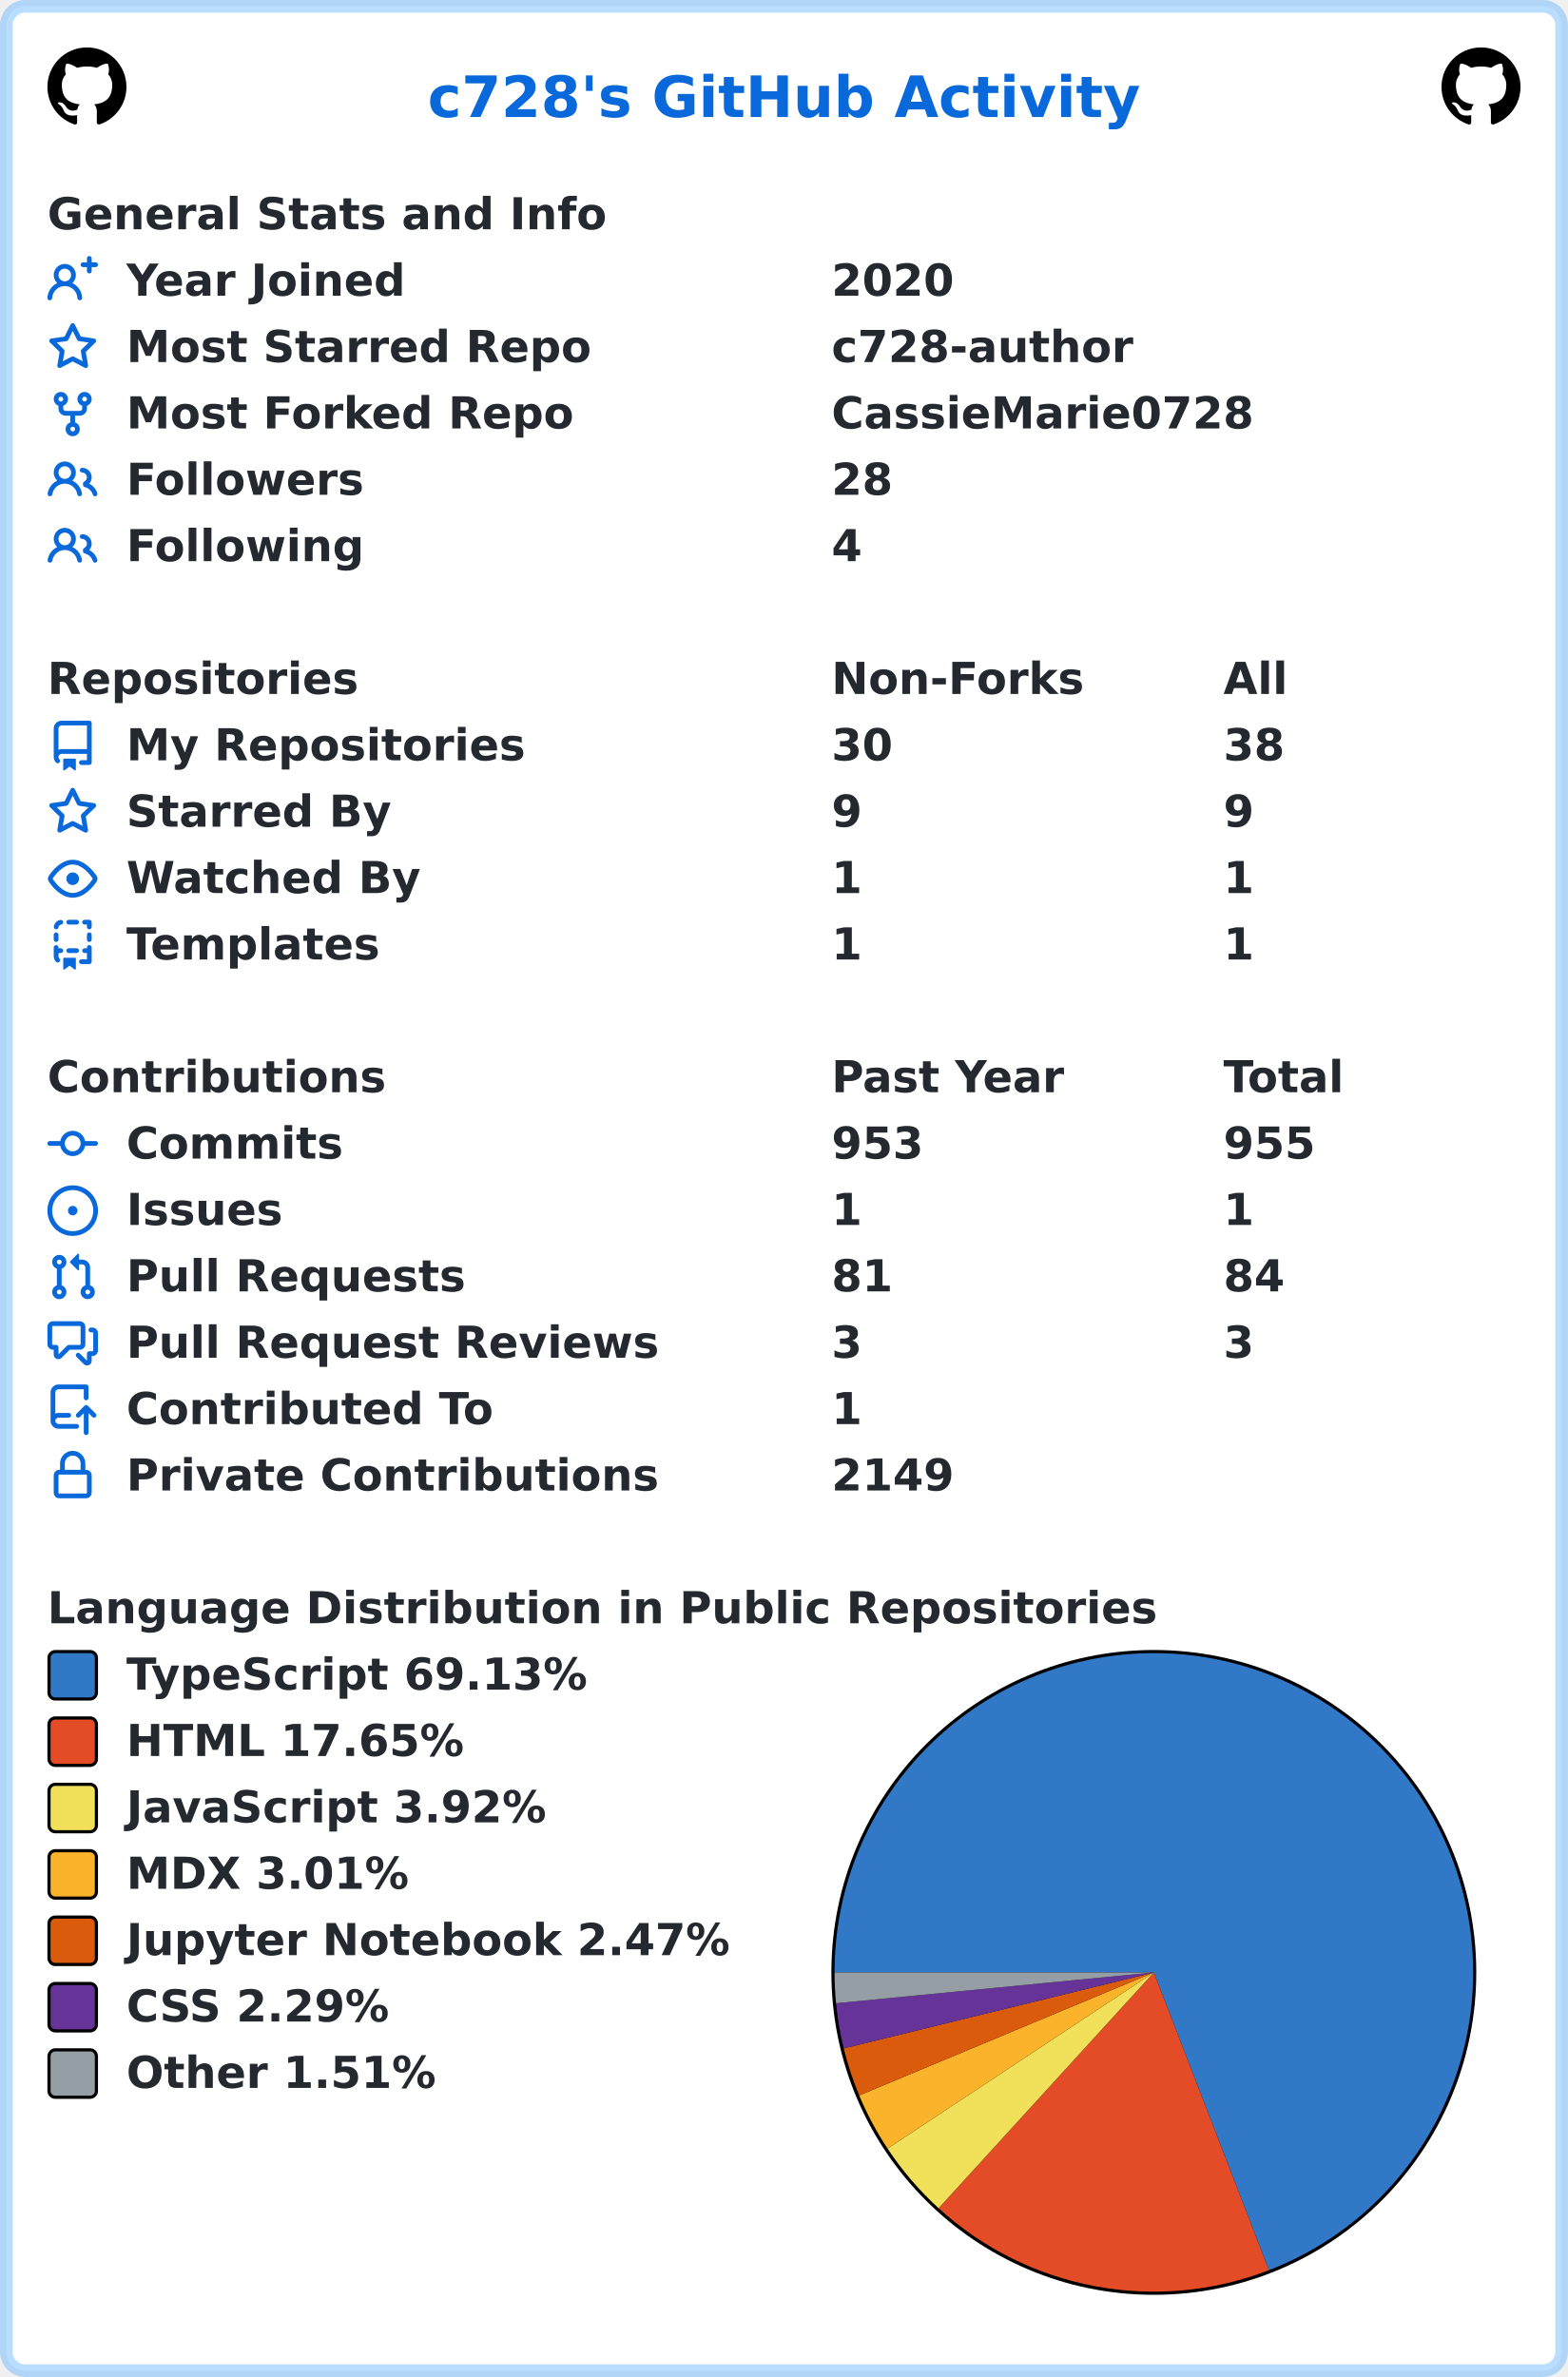
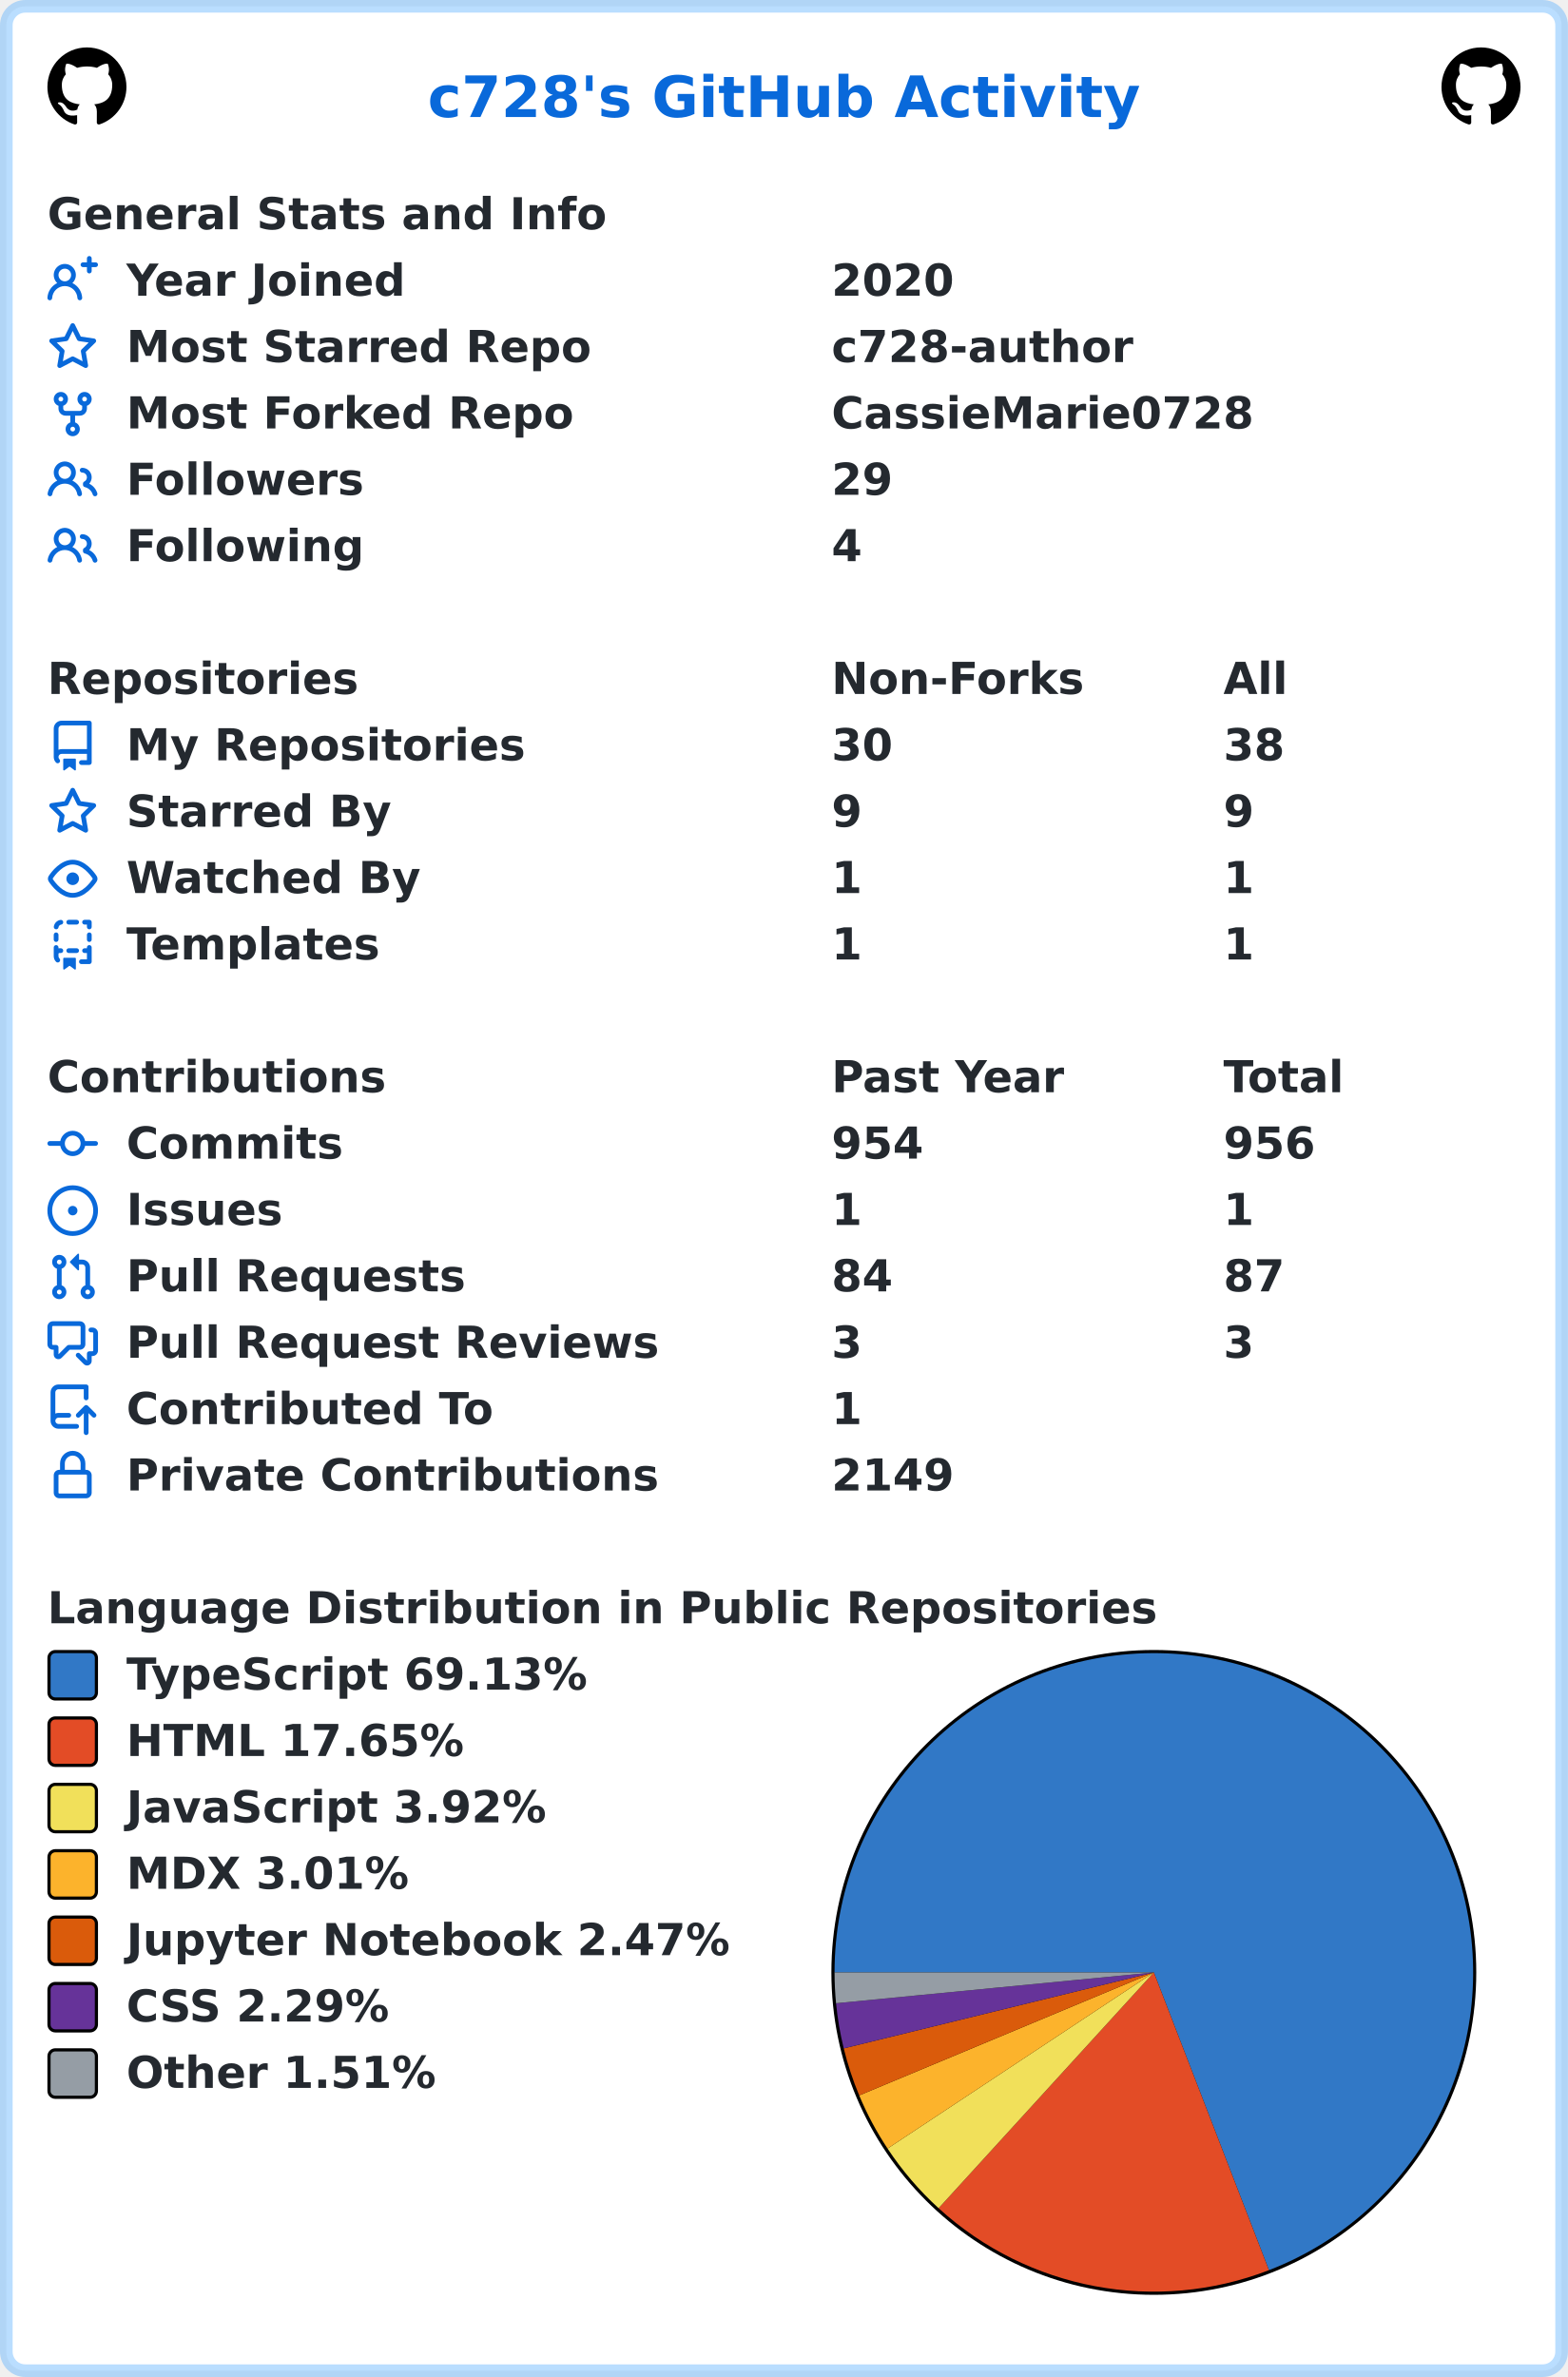
<svg xmlns="http://www.w3.org/2000/svg" width="496" height="752" viewBox="0 0 496 752" lang="en" xml:lang="en">
  <rect x="2" y="2" stroke-width="4" rx="6" width="492" height="748" stroke="rgba(84,174,255,0.4)" fill="#ffffff" />
  <g font-weight="600" font-size="110pt" font-family="Verdana,Geneva,DejaVu Sans,sans-serif" text-rendering="geometricPrecision">
    <text x="1100" y="301" lengthAdjust="spacingAndGlyphs" textLength="1833" transform="scale(0.123)" fill="#0969da">c728's GitHub Activity</text>
    <svg x="15" y="15" width="25" height="25" viewBox="0 0 16 16">
      <path fill="#000000" fill-rule="evenodd" d="M8 0C3.58 0 0 3.58 0 8c0 3.54 2.29 6.53 5.47 7.59.4.07.55-.17.55-.38 0-.19-.01-.82-.01-1.49-2.01.37-2.53-.49-2.69-.94-.09-.23-.48-.94-.82-1.13-.28-.15-.68-.52-.01-.53.63-.01 1.08.58 1.23.82.72 1.21 1.87.87 2.33.66.07-.52.28-.87.51-1.07-1.78-.2-3.64-.89-3.64-3.95 0-.87.31-1.59.82-2.15-.08-.2-.36-1.02.08-2.12 0 0 .67-.21 2.2.82.64-.18 1.32-.27 2-.27.68 0 1.36.09 2 .27 1.53-1.04 2.2-.82 2.2-.82.44 1.1.16 1.92.08 2.12.51.56.82 1.27.82 2.15 0 3.07-1.87 3.75-3.65 3.95.29.25.54.73.54 1.48 0 1.07-.01 1.93-.01 2.2 0 .21.15.46.55.38A8.013 8.013 0 0016 8c0-4.42-3.58-8-8-8z" />
    </svg>
    <svg x="456" y="15" width="25" height="25" viewBox="0 0 16 16">
      <path fill="#000000" fill-rule="evenodd" d="M8 0C3.58 0 0 3.58 0 8c0 3.54 2.29 6.53 5.47 7.59.4.07.55-.17.55-.38 0-.19-.01-.82-.01-1.49-2.01.37-2.53-.49-2.69-.94-.09-.23-.48-.94-.82-1.13-.28-.15-.68-.52-.01-.53.63-.01 1.08.58 1.23.82.72 1.21 1.87.87 2.33.66.07-.52.28-.87.51-1.07-1.78-.2-3.64-.89-3.64-3.95 0-.87.31-1.59.82-2.15-.08-.2-.36-1.02.08-2.12 0 0 .67-.21 2.2.82.64-.18 1.32-.27 2-.27.68 0 1.36.09 2 .27 1.53-1.04 2.2-.82 2.2-.82.44 1.1.16 1.92.08 2.12.51.56.82 1.27.82 2.15 0 3.07-1.87 3.75-3.65 3.95.29.25.54.73.54 1.48 0 1.07-.01 1.93-.01 2.2 0 .21.15.46.55.38A8.013 8.013 0 0016 8c0-4.42-3.58-8-8-8z" />
    </svg>
    <g transform="translate(0, 60)" fill="#24292f">
      <g transform="translate(15, 0)">
        <g transform="scale(0.095)">
          <text x="0" y="132" textLength="1851" lengthAdjust="spacingAndGlyphs">General Stats and Info</text>
        </g>
      </g>
      <g transform="translate(15, 21)">
        <path fill="#0969da" fill-rule="evenodd" d="M13.25 0a.75.75 0 01.75.75V2h1.25a.75.75 0 010 1.5H14v1.25a.75.75 0 01-1.5 0V3.5h-1.25a.75.75 0 010-1.5h1.25V.75a.75.75 0 01.75-.75zM5.5 4a2 2 0 100 4 2 2 0 000-4zm2.4 4.548a3.5 3.5 0 10-4.799 0 5.527 5.527 0 00-3.1 4.66.75.75 0 101.498.085A4.01 4.01 0 015.5 9.5a4.01 4.01 0 014.001 3.793.75.75 0 101.498-.086 5.527 5.527 0 00-3.1-4.659z" />
        <g transform="scale(0.095)">
          <text lengthAdjust="spacingAndGlyphs" textLength="932" x="263" y="132">Year Joined</text>
          <text lengthAdjust="spacingAndGlyphs" textLength="420" x="2611" y="132">2020</text>
        </g>
      </g>
      <g transform="translate(15, 42)">
        <path fill="#0969da" fill-rule="evenodd" d="M8 .25a.75.75 0 01.673.418l1.882 3.815 4.21.612a.75.75 0 01.416 1.279l-3.046 2.97.719 4.192a.75.75 0 01-1.088.791L8 12.347l-3.766 1.98a.75.75 0 01-1.088-.79l.72-4.194L.818 6.374a.75.75 0 01.416-1.28l4.21-.611L7.327.668A.75.75 0 018 .25zm0 2.445L6.615 5.5a.75.75 0 01-.564.41l-3.097.45 2.24 2.184a.75.75 0 01.216.664l-.528 3.084 2.769-1.456a.75.75 0 01.698 0l2.77 1.456-.53-3.084a.75.75 0 01.216-.664l2.24-2.183-3.096-.45a.75.75 0 01-.564-.41L8 2.694v.001z" />
        <g transform="scale(0.095)">
          <text lengthAdjust="spacingAndGlyphs" textLength="1532" x="263" y="132">Most Starred Repo</text>
          <text lengthAdjust="spacingAndGlyphs" textLength="1010" x="2611" y="132">c728-author</text>
        </g>
      </g>
      <g transform="translate(15, 63)">
        <path fill="#0969da" fill-rule="evenodd" d="M5 3.25a.75.75 0 11-1.5 0 .75.75 0 011.5 0zm0 2.122a2.25 2.25 0 10-1.5 0v.878A2.25 2.25 0 005.75 8.5h1.5v2.128a2.251 2.251 0 101.5 0V8.5h1.5a2.25 2.25 0 002.25-2.25v-.878a2.25 2.25 0 10-1.5 0v.878a.75.75 0 01-.75.75h-4.5A.75.75 0 015 6.25v-.878zm3.75 7.378a.75.75 0 11-1.5 0 .75.75 0 011.5 0zm3-8.75a.75.75 0 100-1.5.75.75 0 000 1.5z" />
        <g transform="scale(0.095)">
          <text lengthAdjust="spacingAndGlyphs" textLength="1485" x="263" y="132">Most Forked Repo</text>
          <text lengthAdjust="spacingAndGlyphs" textLength="1414" x="2611" y="132">CassieMarie0728</text>
        </g>
      </g>
      <g transform="translate(15, 84)">
        <path fill="#0969da" fill-rule="evenodd" d="M5.5 3.5a2 2 0 100 4 2 2 0 000-4zM2 5.5a3.5 3.5 0 115.898 2.549 5.507 5.507 0 013.034 4.084.75.75 0 11-1.482.235 4.001 4.001 0 00-7.9 0 .75.75 0 01-1.482-.236A5.507 5.507 0 013.102 8.05 3.49 3.49 0 012 5.5zM11 4a.75.75 0 100 1.5 1.5 1.5 0 01.666 2.844.75.75 0 00-.416.672v.352a.75.75 0 00.574.73c1.2.289 2.162 1.2 2.522 2.372a.75.75 0 101.434-.44 5.01 5.01 0 00-2.56-3.012A3 3 0 0011 4z" />
        <g transform="scale(0.095)">
          <text lengthAdjust="spacingAndGlyphs" textLength="778" x="263" y="132">Followers</text>
-           <text lengthAdjust="spacingAndGlyphs" textLength="210" x="2611" y="132">28</text>
+           <text lengthAdjust="spacingAndGlyphs" textLength="210" x="2611" y="132">29</text>
        </g>
      </g>
      <g transform="translate(15, 105)">
        <path fill="#0969da" fill-rule="evenodd" d="M5.5 3.5a2 2 0 100 4 2 2 0 000-4zM2 5.5a3.5 3.5 0 115.898 2.549 5.507 5.507 0 013.034 4.084.75.75 0 11-1.482.235 4.001 4.001 0 00-7.9 0 .75.75 0 01-1.482-.236A5.507 5.507 0 013.102 8.05 3.49 3.49 0 012 5.5zM11 4a.75.75 0 100 1.5 1.5 1.5 0 01.666 2.844.75.75 0 00-.416.672v.352a.75.75 0 00.574.73c1.2.289 2.162 1.2 2.522 2.372a.75.75 0 101.434-.44 5.01 5.01 0 00-2.56-3.012A3 3 0 0011 4z" />
        <g transform="scale(0.095)">
          <text lengthAdjust="spacingAndGlyphs" textLength="780" x="263" y="132">Following</text>
          <text lengthAdjust="spacingAndGlyphs" textLength="105" x="2611" y="132">4</text>
        </g>
      </g>
    </g>
    <g transform="translate(0, 207)" fill="#24292f">
      <g transform="translate(15, 0)">
        <g transform="scale(0.095)">
          <text x="0" y="132" textLength="1020" lengthAdjust="spacingAndGlyphs">Repositories</text>
          <text x="2611" y="132" textLength="832" lengthAdjust="spacingAndGlyphs">Non-Forks</text>
          <text x="3916" y="132" textLength="206" lengthAdjust="spacingAndGlyphs">All</text>
        </g>
      </g>
      <g transform="translate(15, 21)">
        <path fill="#0969da" fill-rule="evenodd" d="M2 2.5A2.5 2.5 0 014.5 0h8.75a.75.75 0 01.75.75v12.5a.75.75 0 01-.75.75h-2.5a.75.75 0 110-1.5h1.75v-2h-8a1 1 0 00-.714 1.7.75.75 0 01-1.072 1.05A2.495 2.495 0 012 11.5v-9zm10.5-1V9h-8c-.356 0-.694.074-1 .208V2.5a1 1 0 011-1h8zM5 12.25v3.25a.25.25 0 00.4.2l1.45-1.087a.25.25 0 01.3 0L8.6 15.7a.25.25 0 00.4-.2v-3.25a.25.25 0 00-.25-.25h-3.5a.25.25 0 00-.25.25z" />
        <g transform="scale(0.095)">
          <text lengthAdjust="spacingAndGlyphs" textLength="1312" x="263" y="132">My Repositories</text>
          <text lengthAdjust="spacingAndGlyphs" textLength="210" x="2611" y="132">30</text>
          <text lengthAdjust="spacingAndGlyphs" textLength="210" x="3916" y="132">38</text>
        </g>
      </g>
      <g transform="translate(15, 42)">
        <path fill="#0969da" fill-rule="evenodd" d="M8 .25a.75.75 0 01.673.418l1.882 3.815 4.21.612a.75.75 0 01.416 1.279l-3.046 2.97.719 4.192a.75.75 0 01-1.088.791L8 12.347l-3.766 1.98a.75.75 0 01-1.088-.79l.72-4.194L.818 6.374a.75.75 0 01.416-1.28l4.21-.611L7.327.668A.75.75 0 018 .25zm0 2.445L6.615 5.5a.75.75 0 01-.564.41l-3.097.45 2.24 2.184a.75.75 0 01.216.664l-.528 3.084 2.769-1.456a.75.75 0 01.698 0l2.77 1.456-.53-3.084a.75.75 0 01.216-.664l2.24-2.183-3.096-.45a.75.75 0 01-.564-.41L8 2.694v.001z" />
        <g transform="scale(0.095)">
          <text lengthAdjust="spacingAndGlyphs" textLength="874" x="263" y="132">Starred By</text>
          <text lengthAdjust="spacingAndGlyphs" textLength="105" x="2611" y="132">9</text>
          <text lengthAdjust="spacingAndGlyphs" textLength="105" x="3916" y="132">9</text>
        </g>
      </g>
      <g transform="translate(15, 63)">
        <path fill="#0969da" fill-rule="evenodd" d="M1.679 7.932c.412-.621 1.242-1.75 2.366-2.717C5.175 4.242 6.527 3.5 8 3.5c1.473 0 2.824.742 3.955 1.715 1.124.967 1.954 2.096 2.366 2.717a.119.119 0 010 .136c-.412.621-1.242 1.75-2.366 2.717C10.825 11.758 9.473 12.5 8 12.5c-1.473 0-2.824-.742-3.955-1.715C2.92 9.818 2.09 8.69 1.679 8.068a.119.119 0 010-.136zM8 2c-1.981 0-3.67.992-4.933 2.078C1.797 5.169.88 6.423.43 7.1a1.619 1.619 0 000 1.798c.45.678 1.367 1.932 2.637 3.024C4.329 13.008 6.019 14 8 14c1.981 0 3.67-.992 4.933-2.078 1.27-1.091 2.187-2.345 2.637-3.023a1.619 1.619 0 000-1.798c-.45-.678-1.367-1.932-2.637-3.023C11.671 2.992 9.981 2 8 2zm0 8a2 2 0 100-4 2 2 0 000 4z" />
        <g transform="scale(0.095)">
          <text lengthAdjust="spacingAndGlyphs" textLength="993" x="263" y="132">Watched By</text>
          <text lengthAdjust="spacingAndGlyphs" textLength="105" x="2611" y="132">1</text>
          <text lengthAdjust="spacingAndGlyphs" textLength="105" x="3916" y="132">1</text>
        </g>
      </g>
      <g transform="translate(15, 84)">
        <path fill="#0969da" fill-rule="evenodd" d="M6 .75A.75.75 0 016.75 0h2.5a.75.75 0 010 1.5h-2.5A.75.75 0 016 .75zm5 0a.75.75 0 01.75-.75h1.5a.75.75 0 01.75.75v1.5a.75.75 0 01-1.5 0V1.5h-.75A.75.75 0 0111 .75zM4.992.662a.75.75 0 01-.636.848c-.436.063-.783.41-.846.846a.75.75 0 01-1.485-.212A2.501 2.501 0 014.144.025a.75.75 0 01.848.637zM2.75 4a.75.75 0 01.75.75v1.5a.75.75 0 01-1.5 0v-1.5A.75.75 0 012.75 4zm10.5 0a.75.75 0 01.75.75v1.5a.75.75 0 01-1.5 0v-1.5a.75.75 0 01.75-.75zM2.75 8a.75.75 0 01.75.75v.268A1.72 1.72 0 013.75 9h.5a.75.75 0 010 1.5h-.5a.25.25 0 00-.25.25v.75c0 .28.114.532.3.714a.75.75 0 01-1.05 1.072A2.495 2.495 0 012 11.5V8.75A.75.75 0 012.75 8zm10.5 0a.75.75 0 01.75.75v4.5a.75.75 0 01-.75.75h-2.5a.75.75 0 010-1.5h1.75v-2h-.75a.75.75 0 010-1.5h.75v-.25a.75.75 0 01.75-.75zM6 9.75A.75.75 0 016.75 9h2.5a.75.75 0 010 1.5h-2.5A.75.75 0 016 9.75zm-1 2.5v3.25a.25.25 0 00.4.2l1.45-1.087a.25.25 0 01.3 0L8.6 15.7a.25.25 0 00.4-.2v-3.25a.25.25 0 00-.25-.25h-3.5a.25.25 0 00-.25.25z" />
        <g transform="scale(0.095)">
          <text lengthAdjust="spacingAndGlyphs" textLength="868" x="263" y="132">Templates</text>
          <text lengthAdjust="spacingAndGlyphs" textLength="105" x="2611" y="132">1</text>
          <text lengthAdjust="spacingAndGlyphs" textLength="105" x="3916" y="132">1</text>
        </g>
      </g>
    </g>
    <g transform="translate(0, 333)" fill="#24292f">
      <g transform="translate(15, 0)">
        <g transform="scale(0.095)">
          <text x="0" y="132" textLength="1112" lengthAdjust="spacingAndGlyphs">Contributions</text>
          <text x="2611" y="132" textLength="774" lengthAdjust="spacingAndGlyphs">Past Year</text>
          <text x="3916" y="132" textLength="414" lengthAdjust="spacingAndGlyphs">Total</text>
        </g>
      </g>
      <g transform="translate(15, 21)">
        <path fill="#0969da" fill-rule="evenodd" d="M10.5 7.75a2.5 2.5 0 11-5 0 2.5 2.5 0 015 0zm1.43.75a4.002 4.002 0 01-7.86 0H.75a.75.75 0 110-1.5h3.32a4.001 4.001 0 017.86 0h3.32a.75.75 0 110 1.5h-3.32z" />
        <g transform="scale(0.095)">
          <text lengthAdjust="spacingAndGlyphs" textLength="734" x="263" y="132">Commits</text>
-           <text lengthAdjust="spacingAndGlyphs" textLength="315" x="2611" y="132">953</text>
-           <text lengthAdjust="spacingAndGlyphs" textLength="315" x="3916" y="132">955</text>
+           <text lengthAdjust="spacingAndGlyphs" textLength="315" x="2611" y="132">954</text>
+           <text lengthAdjust="spacingAndGlyphs" textLength="315" x="3916" y="132">956</text>
        </g>
      </g>
      <g transform="translate(15, 42)">
        <path fill="#0969da" d="M8 9.5a1.5 1.5 0 100-3 1.5 1.5 0 000 3z" />
        <path fill="#0969da" fill-rule="evenodd" d="M8 0a8 8 0 100 16A8 8 0 008 0zM1.5 8a6.5 6.5 0 1113 0 6.5 6.5 0 01-13 0z" />
        <g transform="scale(0.095)">
          <text lengthAdjust="spacingAndGlyphs" textLength="512" x="263" y="132">Issues</text>
          <text lengthAdjust="spacingAndGlyphs" textLength="105" x="2611" y="132">1</text>
          <text lengthAdjust="spacingAndGlyphs" textLength="105" x="3916" y="132">1</text>
        </g>
      </g>
      <g transform="translate(15, 63)">
        <path fill="#0969da" fill-rule="evenodd" d="M7.177 3.073L9.573.677A.25.25 0 0110 .854v4.792a.25.25 0 01-.427.177L7.177 3.427a.25.25 0 010-.354zM3.75 2.5a.75.75 0 100 1.5.75.75 0 000-1.5zm-2.25.75a2.25 2.25 0 113 2.122v5.256a2.251 2.251 0 11-1.5 0V5.372A2.25 2.25 0 011.5 3.25zM11 2.5h-1V4h1a1 1 0 011 1v5.628a2.251 2.251 0 101.5 0V5A2.5 2.5 0 0011 2.5zm1 10.25a.75.75 0 111.5 0 .75.75 0 01-1.5 0zM3.75 12a.75.75 0 100 1.5.75.75 0 000-1.5z" />
        <g transform="scale(0.095)">
          <text lengthAdjust="spacingAndGlyphs" textLength="1113" x="263" y="132">Pull Requests</text>
-           <text lengthAdjust="spacingAndGlyphs" textLength="210" x="2611" y="132">81</text>
-           <text lengthAdjust="spacingAndGlyphs" textLength="210" x="3916" y="132">84</text>
+           <text lengthAdjust="spacingAndGlyphs" textLength="210" x="2611" y="132">84</text>
+           <text lengthAdjust="spacingAndGlyphs" textLength="210" x="3916" y="132">87</text>
        </g>
      </g>
      <g transform="translate(15, 84)">
        <path fill="#0969da" fill-rule="evenodd" d="M1.5 2.75a.25.25 0 01.25-.25h8.5a.25.25 0 01.25.25v5.5a.25.25 0 01-.25.25h-3.5a.75.75 0 00-.53.22L3.5 11.44V9.25a.75.75 0 00-.75-.75h-1a.25.25 0 01-.25-.25v-5.5zM1.75 1A1.75 1.75 0 000 2.75v5.5C0 9.216.784 10 1.75 10H2v1.543a1.457 1.457 0 002.487 1.03L7.061 10h3.189A1.75 1.75 0 0012 8.25v-5.5A1.75 1.75 0 0010.25 1h-8.5zM14.5 4.75a.25.25 0 00-.25-.25h-.5a.75.75 0 110-1.5h.5c.966 0 1.75.784 1.75 1.75v5.5A1.75 1.75 0 0114.25 12H14v1.543a1.457 1.457 0 01-2.487 1.03L9.22 12.28a.75.75 0 111.06-1.06l2.22 2.22v-2.19a.75.75 0 01.75-.75h1a.25.25 0 00.25-.25v-5.5z" />
        <g transform="scale(0.095)">
          <text lengthAdjust="spacingAndGlyphs" textLength="1762" x="263" y="132">Pull Request Reviews</text>
          <text lengthAdjust="spacingAndGlyphs" textLength="105" x="2611" y="132">3</text>
          <text lengthAdjust="spacingAndGlyphs" textLength="105" x="3916" y="132">3</text>
        </g>
      </g>
      <g transform="translate(15, 105)">
        <path fill="#0969da" fill-rule="evenodd" d="M1 2.5A2.5 2.5 0 013.5 0h8.75a.75.75 0 01.75.75v3.5a.75.75 0 01-1.5 0V1.5h-8a1 1 0 00-1 1v6.708A2.492 2.492 0 013.5 9h3.25a.75.75 0 010 1.5H3.5a1 1 0 100 2h5.75a.75.75 0 010 1.5H3.5A2.5 2.5 0 011 11.5v-9zm13.23 7.79a.75.75 0 001.06-1.06l-2.505-2.505a.75.75 0 00-1.06 0L9.22 9.229a.75.75 0 001.06 1.061l1.225-1.224v6.184a.75.75 0 001.5 0V9.066l1.224 1.224z" />
        <g transform="scale(0.095)">
          <text lengthAdjust="spacingAndGlyphs" textLength="1234" x="263" y="132">Contributed To</text>
          <text lengthAdjust="spacingAndGlyphs" textLength="105" x="2611" y="132">1</text>
        </g>
      </g>
      <g transform="translate(15, 126)">
        <path fill="#0969da" fill-rule="evenodd" d="M4 4v2h-.25A1.75 1.75 0 002 7.75v5.5c0 .966.784 1.75 1.75 1.75h8.5A1.75 1.75 0 0014 13.25v-5.5A1.75 1.75 0 0012.25 6H12V4a4 4 0 10-8 0zm6.5 2V4a2.5 2.5 0 00-5 0v2h5zM12 7.5h.25a.25.25 0 01.25.25v5.5a.25.25 0 01-.25.25h-8.5a.25.25 0 01-.25-.25v-5.5a.25.25 0 01.25-.25H12z" />
        <g transform="scale(0.095)">
          <text lengthAdjust="spacingAndGlyphs" textLength="1742" x="263" y="132">Private Contributions</text>
          <text lengthAdjust="spacingAndGlyphs" textLength="420" x="2611" y="132">2149</text>
        </g>
      </g>
    </g>
    <g transform="translate(0, 501)" fill="#24292f">
      <g transform="translate(15, 0)">
        <g transform="scale(0.095)">
          <text x="0" y="132" textLength="3652" lengthAdjust="spacingAndGlyphs">Language Distribution in Public Repositories</text>
        </g>
      </g>
      <g transform="translate(263, 21)">
        <circle cx="102" cy="102" r="102" fill="#000000" />
      </g>
      <g transform="translate(264, 22)">
        <path fill-rule="evenodd" fill="#3178c6" d="M 0.0,101 A 101 101 0 1 1 137.417 195.206 L 101,101 Z" />
        <path fill-rule="evenodd" fill="#e34c26" d="M 137.417,195.206 A 101 101 0 0 1 32.912 175.599 L 101,101 Z" />
        <path fill-rule="evenodd" fill="#f1e05a" d="M 32.912,175.599 A 101 101 0 0 1 16.769 156.732 L 101,101 Z" />
        <path fill-rule="evenodd" fill="#fcb32c" d="M 16.769,156.732 A 101 101 0 0 1 7.799 139.916 L 101,101 Z" />
        <path fill-rule="evenodd" fill="#DA5B0B" d="M 7.799,139.916 A 101 101 0 0 1 2.903 125.041 L 101,101 Z" />
        <path fill-rule="evenodd" fill="#663399" d="M 2.903,125.041 A 101 101 0 0 1 0.472 110.751 L 101,101 Z" />
        <path fill-rule="evenodd" fill="#959da5" d="M 0.472,110.751 A 101 101 0 0 1 0.0 101 L 101,101 Z" />
      </g>
      <g transform="translate(15, 21)">
        <rect x="0.5" y="0.5" rx="2" width="15" height="15" fill="#3178c6" stroke-width="1" stroke="#000000" />
        <text transform="scale(0.095)" x="263" y="132" textLength="1568" lengthAdjust="spacingAndGlyphs">TypeScript 69.13%</text>
      </g>
      <g transform="translate(15, 42)">
        <rect x="0.5" y="0.5" rx="2" width="15" height="15" fill="#e34c26" stroke-width="1" stroke="#000000" />
        <text transform="scale(0.095)" x="263" y="132" textLength="1142" lengthAdjust="spacingAndGlyphs">HTML 17.65%</text>
      </g>
      <g transform="translate(15, 63)">
        <rect x="0.5" y="0.5" rx="2" width="15" height="15" fill="#f1e05a" stroke-width="1" stroke="#000000" />
        <text transform="scale(0.095)" x="263" y="132" textLength="1412" lengthAdjust="spacingAndGlyphs">JavaScript 3.92%</text>
      </g>
      <g transform="translate(15, 84)">
        <rect x="0.5" y="0.5" rx="2" width="15" height="15" fill="#fcb32c" stroke-width="1" stroke="#000000" />
        <text transform="scale(0.095)" x="263" y="132" textLength="960" lengthAdjust="spacingAndGlyphs">MDX 3.01%</text>
      </g>
      <g transform="translate(15, 105)">
        <rect x="0.5" y="0.5" rx="2" width="15" height="15" fill="#DA5B0B" stroke-width="1" stroke="#000000" />
        <text transform="scale(0.095)" x="263" y="132" textLength="2020" lengthAdjust="spacingAndGlyphs">Jupyter Notebook 2.47%</text>
      </g>
      <g transform="translate(15, 126)">
        <rect x="0.5" y="0.5" rx="2" width="15" height="15" fill="#663399" stroke-width="1" stroke="#000000" />
        <text transform="scale(0.095)" x="263" y="132" textLength="903" lengthAdjust="spacingAndGlyphs">CSS 2.29%</text>
      </g>
      <g transform="translate(15, 147)">
        <rect x="0.5" y="0.5" rx="2" width="15" height="15" fill="#959da5" stroke-width="1" stroke="#000000" />
        <text transform="scale(0.095)" x="263" y="132" textLength="1047" lengthAdjust="spacingAndGlyphs">Other 1.51%</text>
      </g>
    </g>
  </g>
</svg>
